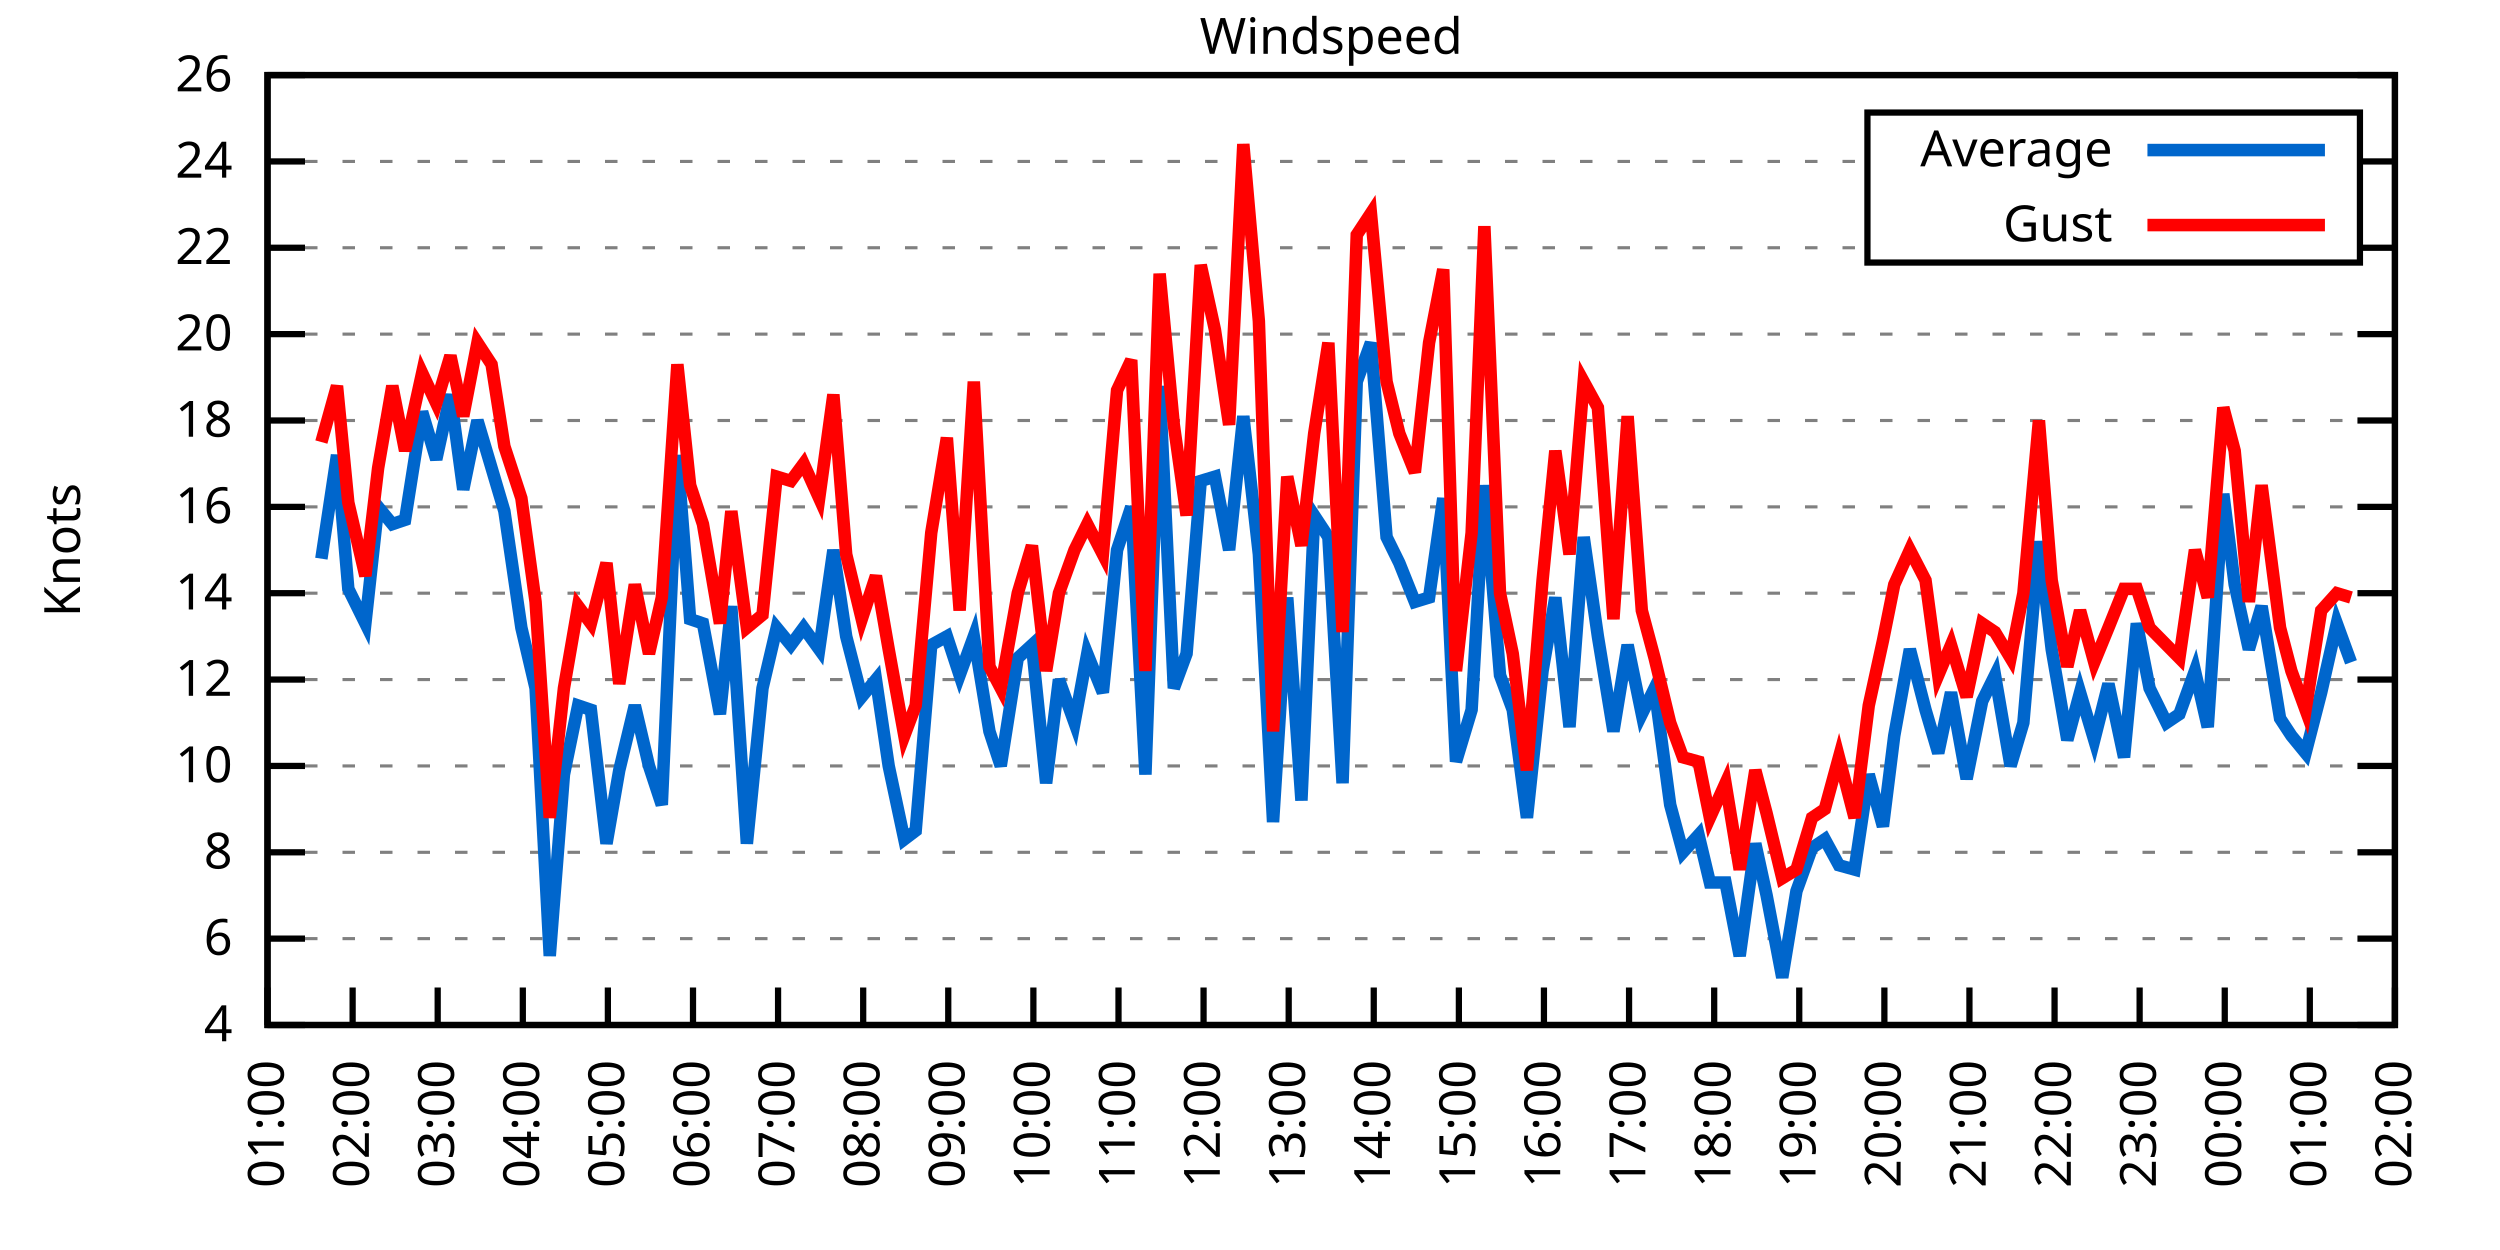
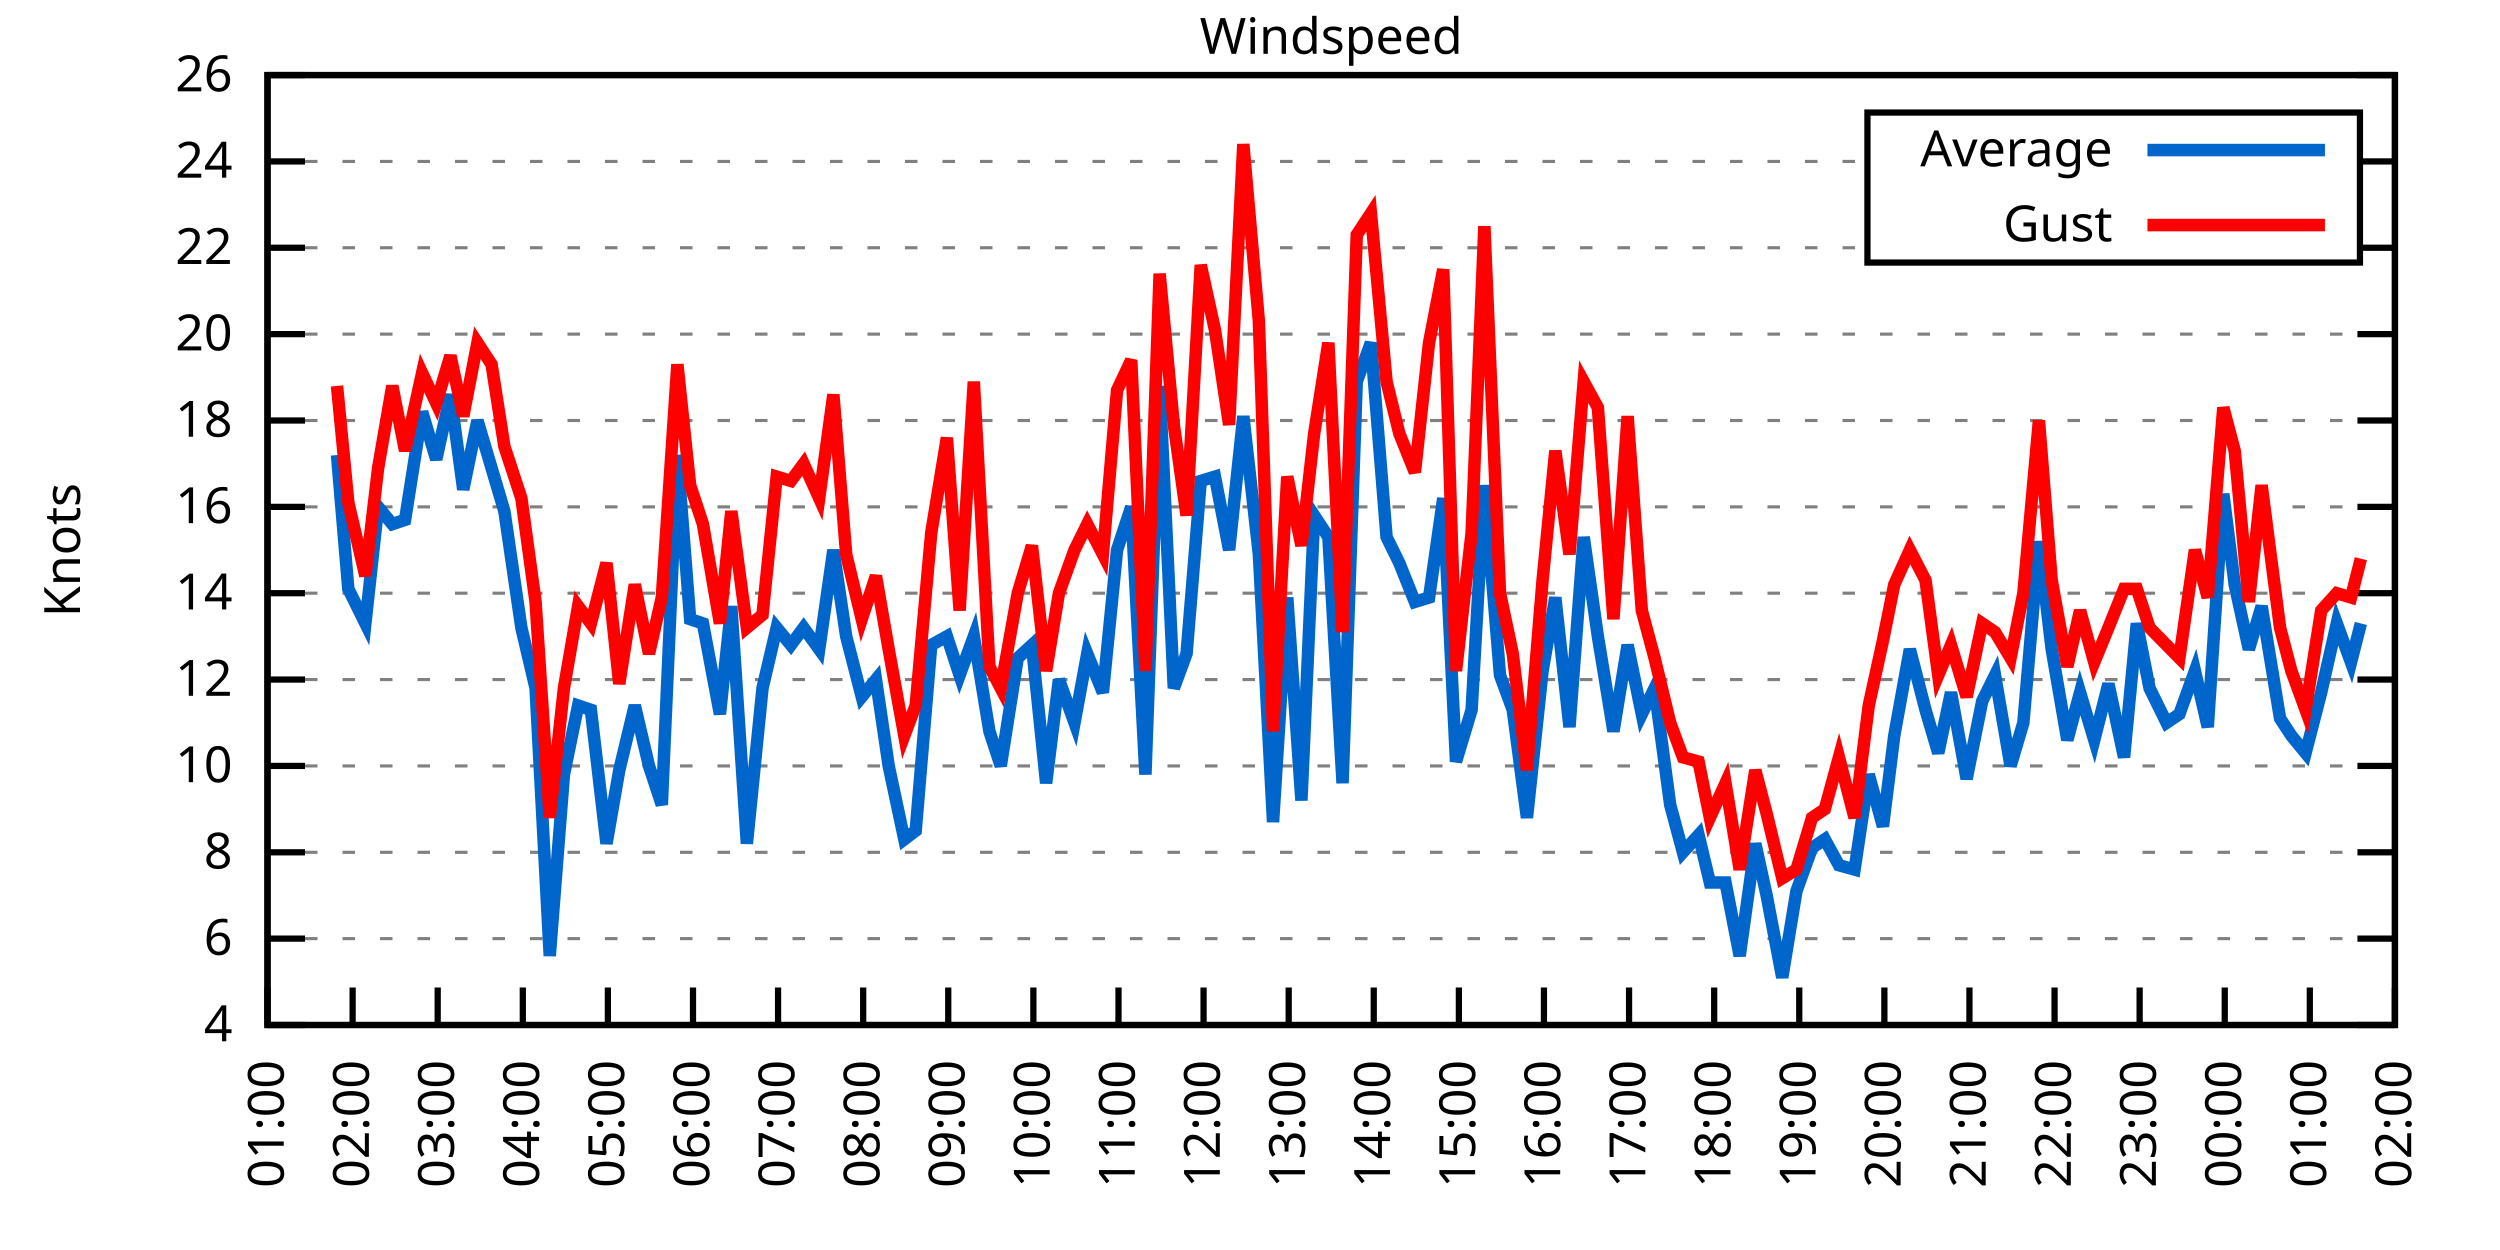
<svg xmlns="http://www.w3.org/2000/svg" xmlns:xlink="http://www.w3.org/1999/xlink" width="400" height="200" viewBox="0 0 400 200">
  <g id="gnuplot_canvas">
    <rect x="0" y="0" width="400" height="200" fill="none" />
    <defs>
      <circle id="gpDot" r="0.5" stroke-width="0.5" stroke="currentColor" />
      <path id="gpPt0" stroke-width="0.333" stroke="currentColor" d="M-1,0 h2 M0,-1 v2" />
      <path id="gpPt1" stroke-width="0.333" stroke="currentColor" d="M-1,-1 L1,1 M1,-1 L-1,1" />
      <path id="gpPt2" stroke-width="0.333" stroke="currentColor" d="M-1,0 L1,0 M0,-1 L0,1 M-1,-1 L1,1 M-1,1 L1,-1" />
      <rect id="gpPt3" stroke-width="0.333" stroke="currentColor" x="-1" y="-1" width="2" height="2" />
      <rect id="gpPt4" stroke-width="0.333" stroke="currentColor" fill="currentColor" x="-1" y="-1" width="2" height="2" />
      <circle id="gpPt5" stroke-width="0.333" stroke="currentColor" cx="0" cy="0" r="1" />
      <use xlink:href="#gpPt5" id="gpPt6" fill="currentColor" stroke="none" />
      <path id="gpPt7" stroke-width="0.333" stroke="currentColor" d="M0,-1.33 L-1.33,0.67 L1.33,0.67 z" />
      <use xlink:href="#gpPt7" id="gpPt8" fill="currentColor" stroke="none" />
      <use xlink:href="#gpPt7" id="gpPt9" stroke="currentColor" transform="rotate(180)" />
      <use xlink:href="#gpPt9" id="gpPt10" fill="currentColor" stroke="none" />
      <use xlink:href="#gpPt3" id="gpPt11" stroke="currentColor" transform="rotate(45)" />
      <use xlink:href="#gpPt11" id="gpPt12" fill="currentColor" stroke="none" />
      <path id="gpPt13" stroke-width="0.333" stroke="currentColor" d="M0,1.330 L1.265,0.411 L0.782,-1.067 L-0.782,-1.076 L-1.265,0.411 z" />
      <use xlink:href="#gpPt13" id="gpPt14" fill="currentColor" stroke="none" />
      <filter id="textbox" filterUnits="objectBoundingBox" x="0" y="0" height="1" width="1">
        <feFlood flood-color="white" flood-opacity="1" result="bgnd" />
        <feComposite in="SourceGraphic" in2="bgnd" operator="atop" />
      </filter>
      <filter id="greybox" filterUnits="objectBoundingBox" x="0" y="0" height="1" width="1">
        <feFlood flood-color="lightgrey" flood-opacity="1" result="grey" />
        <feComposite in="SourceGraphic" in2="grey" operator="atop" />
      </filter>
    </defs>
    <g fill="none" color="white" stroke="currentColor" stroke-width="1.00" stroke-linecap="butt" stroke-linejoin="miter">
</g>
    <g fill="none" color="black" stroke="currentColor" stroke-width="1.00" stroke-linecap="butt" stroke-linejoin="miter">
      <g stroke="none" shape-rendering="crispEdges">
        <polygon fill="rgb(255, 255, 255)" points="42.80,164.00 383.18,164.00 383.18,12.02 42.80,12.02 " />
      </g>
    </g>
    <g fill="none" color="black" stroke="currentColor" stroke-width="1.00" stroke-linecap="butt" stroke-linejoin="miter">
</g>
    <g fill="none" color="black" stroke="black" stroke-width="0.50" stroke-linecap="butt" stroke-linejoin="miter">
</g>
    <g fill="none" color="gray" stroke="currentColor" stroke-width="0.50" stroke-linecap="butt" stroke-linejoin="miter">
      <path stroke="gray" stroke-dasharray="2,4" class="gridline" d="M42.80,164.00 L383.19,164.00  " />
    </g>
    <g fill="none" color="gray" stroke="gray" stroke-width="1.00" stroke-linecap="butt" stroke-linejoin="miter">
</g>
    <g fill="none" color="black" stroke="currentColor" stroke-width="1.00" stroke-linecap="butt" stroke-linejoin="miter">
      <path stroke="black" d="M42.80,164.00 L48.80,164.00 M383.19,164.00 L377.19,164.00  " />
      <g transform="translate(37.20,166.60)" stroke="none" fill="black" font-family="Sans" font-size="8.00" text-anchor="end">
        <text>
          <tspan font-family="Sans"> 4</tspan>
        </text>
      </g>
    </g>
    <g fill="none" color="black" stroke="currentColor" stroke-width="1.00" stroke-linecap="butt" stroke-linejoin="miter">
</g>
    <g fill="none" color="black" stroke="black" stroke-width="0.50" stroke-linecap="butt" stroke-linejoin="miter">
</g>
    <g fill="none" color="gray" stroke="currentColor" stroke-width="0.50" stroke-linecap="butt" stroke-linejoin="miter">
      <path stroke="gray" stroke-dasharray="2,4" class="gridline" d="M42.80,150.18 L383.19,150.18  " />
    </g>
    <g fill="none" color="gray" stroke="gray" stroke-width="1.00" stroke-linecap="butt" stroke-linejoin="miter">
</g>
    <g fill="none" color="black" stroke="currentColor" stroke-width="1.00" stroke-linecap="butt" stroke-linejoin="miter">
      <path stroke="black" d="M42.80,150.18 L48.80,150.18 M383.19,150.18 L377.19,150.18  " />
      <g transform="translate(37.20,152.78)" stroke="none" fill="black" font-family="Sans" font-size="8.00" text-anchor="end">
        <text>
          <tspan font-family="Sans"> 6</tspan>
        </text>
      </g>
    </g>
    <g fill="none" color="black" stroke="currentColor" stroke-width="1.00" stroke-linecap="butt" stroke-linejoin="miter">
</g>
    <g fill="none" color="black" stroke="black" stroke-width="0.50" stroke-linecap="butt" stroke-linejoin="miter">
</g>
    <g fill="none" color="gray" stroke="currentColor" stroke-width="0.50" stroke-linecap="butt" stroke-linejoin="miter">
      <path stroke="gray" stroke-dasharray="2,4" class="gridline" d="M42.80,136.37 L383.19,136.37  " />
    </g>
    <g fill="none" color="gray" stroke="gray" stroke-width="1.00" stroke-linecap="butt" stroke-linejoin="miter">
</g>
    <g fill="none" color="black" stroke="currentColor" stroke-width="1.00" stroke-linecap="butt" stroke-linejoin="miter">
      <path stroke="black" d="M42.80,136.37 L48.80,136.37 M383.19,136.37 L377.19,136.37  " />
      <g transform="translate(37.20,138.97)" stroke="none" fill="black" font-family="Sans" font-size="8.00" text-anchor="end">
        <text>
          <tspan font-family="Sans"> 8</tspan>
        </text>
      </g>
    </g>
    <g fill="none" color="black" stroke="currentColor" stroke-width="1.00" stroke-linecap="butt" stroke-linejoin="miter">
</g>
    <g fill="none" color="black" stroke="black" stroke-width="0.50" stroke-linecap="butt" stroke-linejoin="miter">
</g>
    <g fill="none" color="gray" stroke="currentColor" stroke-width="0.50" stroke-linecap="butt" stroke-linejoin="miter">
      <path stroke="gray" stroke-dasharray="2,4" class="gridline" d="M42.80,122.55 L383.19,122.55  " />
    </g>
    <g fill="none" color="gray" stroke="gray" stroke-width="1.00" stroke-linecap="butt" stroke-linejoin="miter">
</g>
    <g fill="none" color="black" stroke="currentColor" stroke-width="1.00" stroke-linecap="butt" stroke-linejoin="miter">
      <path stroke="black" d="M42.80,122.55 L48.80,122.55 M383.19,122.55 L377.19,122.55  " />
      <g transform="translate(37.20,125.15)" stroke="none" fill="black" font-family="Sans" font-size="8.00" text-anchor="end">
        <text>
          <tspan font-family="Sans"> 10</tspan>
        </text>
      </g>
    </g>
    <g fill="none" color="black" stroke="currentColor" stroke-width="1.00" stroke-linecap="butt" stroke-linejoin="miter">
</g>
    <g fill="none" color="black" stroke="black" stroke-width="0.50" stroke-linecap="butt" stroke-linejoin="miter">
</g>
    <g fill="none" color="gray" stroke="currentColor" stroke-width="0.50" stroke-linecap="butt" stroke-linejoin="miter">
      <path stroke="gray" stroke-dasharray="2,4" class="gridline" d="M42.80,108.73 L383.19,108.73  " />
    </g>
    <g fill="none" color="gray" stroke="gray" stroke-width="1.00" stroke-linecap="butt" stroke-linejoin="miter">
</g>
    <g fill="none" color="black" stroke="currentColor" stroke-width="1.00" stroke-linecap="butt" stroke-linejoin="miter">
      <path stroke="black" d="M42.80,108.73 L48.80,108.73 M383.19,108.73 L377.19,108.73  " />
      <g transform="translate(37.20,111.33)" stroke="none" fill="black" font-family="Sans" font-size="8.00" text-anchor="end">
        <text>
          <tspan font-family="Sans"> 12</tspan>
        </text>
      </g>
    </g>
    <g fill="none" color="black" stroke="currentColor" stroke-width="1.00" stroke-linecap="butt" stroke-linejoin="miter">
</g>
    <g fill="none" color="black" stroke="black" stroke-width="0.50" stroke-linecap="butt" stroke-linejoin="miter">
</g>
    <g fill="none" color="gray" stroke="currentColor" stroke-width="0.50" stroke-linecap="butt" stroke-linejoin="miter">
      <path stroke="gray" stroke-dasharray="2,4" class="gridline" d="M42.80,94.91 L383.19,94.91  " />
    </g>
    <g fill="none" color="gray" stroke="gray" stroke-width="1.00" stroke-linecap="butt" stroke-linejoin="miter">
</g>
    <g fill="none" color="black" stroke="currentColor" stroke-width="1.00" stroke-linecap="butt" stroke-linejoin="miter">
      <path stroke="black" d="M42.80,94.91 L48.80,94.91 M383.19,94.91 L377.19,94.91  " />
      <g transform="translate(37.20,97.51)" stroke="none" fill="black" font-family="Sans" font-size="8.00" text-anchor="end">
        <text>
          <tspan font-family="Sans"> 14</tspan>
        </text>
      </g>
    </g>
    <g fill="none" color="black" stroke="currentColor" stroke-width="1.00" stroke-linecap="butt" stroke-linejoin="miter">
</g>
    <g fill="none" color="black" stroke="black" stroke-width="0.50" stroke-linecap="butt" stroke-linejoin="miter">
</g>
    <g fill="none" color="gray" stroke="currentColor" stroke-width="0.50" stroke-linecap="butt" stroke-linejoin="miter">
      <path stroke="gray" stroke-dasharray="2,4" class="gridline" d="M42.80,81.10 L383.19,81.10  " />
    </g>
    <g fill="none" color="gray" stroke="gray" stroke-width="1.00" stroke-linecap="butt" stroke-linejoin="miter">
</g>
    <g fill="none" color="black" stroke="currentColor" stroke-width="1.00" stroke-linecap="butt" stroke-linejoin="miter">
      <path stroke="black" d="M42.80,81.10 L48.80,81.10 M383.19,81.10 L377.19,81.10  " />
      <g transform="translate(37.20,83.70)" stroke="none" fill="black" font-family="Sans" font-size="8.00" text-anchor="end">
        <text>
          <tspan font-family="Sans"> 16</tspan>
        </text>
      </g>
    </g>
    <g fill="none" color="black" stroke="currentColor" stroke-width="1.00" stroke-linecap="butt" stroke-linejoin="miter">
</g>
    <g fill="none" color="black" stroke="black" stroke-width="0.50" stroke-linecap="butt" stroke-linejoin="miter">
</g>
    <g fill="none" color="gray" stroke="currentColor" stroke-width="0.50" stroke-linecap="butt" stroke-linejoin="miter">
      <path stroke="gray" stroke-dasharray="2,4" class="gridline" d="M42.80,67.28 L383.19,67.28  " />
    </g>
    <g fill="none" color="gray" stroke="gray" stroke-width="1.00" stroke-linecap="butt" stroke-linejoin="miter">
</g>
    <g fill="none" color="black" stroke="currentColor" stroke-width="1.00" stroke-linecap="butt" stroke-linejoin="miter">
      <path stroke="black" d="M42.80,67.28 L48.80,67.28 M383.19,67.28 L377.19,67.28  " />
      <g transform="translate(37.20,69.88)" stroke="none" fill="black" font-family="Sans" font-size="8.00" text-anchor="end">
        <text>
          <tspan font-family="Sans"> 18</tspan>
        </text>
      </g>
    </g>
    <g fill="none" color="black" stroke="currentColor" stroke-width="1.00" stroke-linecap="butt" stroke-linejoin="miter">
</g>
    <g fill="none" color="black" stroke="black" stroke-width="0.50" stroke-linecap="butt" stroke-linejoin="miter">
</g>
    <g fill="none" color="gray" stroke="currentColor" stroke-width="0.50" stroke-linecap="butt" stroke-linejoin="miter">
      <path stroke="gray" stroke-dasharray="2,4" class="gridline" d="M42.80,53.46 L383.19,53.46  " />
    </g>
    <g fill="none" color="gray" stroke="gray" stroke-width="1.00" stroke-linecap="butt" stroke-linejoin="miter">
</g>
    <g fill="none" color="black" stroke="currentColor" stroke-width="1.00" stroke-linecap="butt" stroke-linejoin="miter">
      <path stroke="black" d="M42.80,53.46 L48.80,53.46 M383.19,53.46 L377.19,53.46  " />
      <g transform="translate(37.20,56.06)" stroke="none" fill="black" font-family="Sans" font-size="8.00" text-anchor="end">
        <text>
          <tspan font-family="Sans"> 20</tspan>
        </text>
      </g>
    </g>
    <g fill="none" color="black" stroke="currentColor" stroke-width="1.00" stroke-linecap="butt" stroke-linejoin="miter">
</g>
    <g fill="none" color="black" stroke="black" stroke-width="0.50" stroke-linecap="butt" stroke-linejoin="miter">
</g>
    <g fill="none" color="gray" stroke="currentColor" stroke-width="0.50" stroke-linecap="butt" stroke-linejoin="miter">
      <path stroke="gray" stroke-dasharray="2,4" class="gridline" d="M42.80,39.64 L298.79,39.64 M377.59,39.64 L383.19,39.64  " />
    </g>
    <g fill="none" color="gray" stroke="gray" stroke-width="1.00" stroke-linecap="butt" stroke-linejoin="miter">
</g>
    <g fill="none" color="black" stroke="currentColor" stroke-width="1.00" stroke-linecap="butt" stroke-linejoin="miter">
      <path stroke="black" d="M42.80,39.64 L48.80,39.64 M383.19,39.64 L377.19,39.64  " />
      <g transform="translate(37.20,42.24)" stroke="none" fill="black" font-family="Sans" font-size="8.00" text-anchor="end">
        <text>
          <tspan font-family="Sans"> 22</tspan>
        </text>
      </g>
    </g>
    <g fill="none" color="black" stroke="currentColor" stroke-width="1.00" stroke-linecap="butt" stroke-linejoin="miter">
</g>
    <g fill="none" color="black" stroke="black" stroke-width="0.50" stroke-linecap="butt" stroke-linejoin="miter">
</g>
    <g fill="none" color="gray" stroke="currentColor" stroke-width="0.50" stroke-linecap="butt" stroke-linejoin="miter">
      <path stroke="gray" stroke-dasharray="2,4" class="gridline" d="M42.80,25.83 L298.79,25.83 M377.59,25.83 L383.19,25.83  " />
    </g>
    <g fill="none" color="gray" stroke="gray" stroke-width="1.00" stroke-linecap="butt" stroke-linejoin="miter">
</g>
    <g fill="none" color="black" stroke="currentColor" stroke-width="1.00" stroke-linecap="butt" stroke-linejoin="miter">
      <path stroke="black" d="M42.80,25.83 L48.80,25.83 M383.19,25.83 L377.19,25.83  " />
      <g transform="translate(37.20,28.43)" stroke="none" fill="black" font-family="Sans" font-size="8.00" text-anchor="end">
        <text>
          <tspan font-family="Sans"> 24</tspan>
        </text>
      </g>
    </g>
    <g fill="none" color="black" stroke="currentColor" stroke-width="1.00" stroke-linecap="butt" stroke-linejoin="miter">
</g>
    <g fill="none" color="black" stroke="black" stroke-width="0.50" stroke-linecap="butt" stroke-linejoin="miter">
</g>
    <g fill="none" color="gray" stroke="currentColor" stroke-width="0.50" stroke-linecap="butt" stroke-linejoin="miter">
      <path stroke="gray" stroke-dasharray="2,4" class="gridline" d="M42.80,12.01 L383.19,12.01  " />
    </g>
    <g fill="none" color="gray" stroke="gray" stroke-width="1.00" stroke-linecap="butt" stroke-linejoin="miter">
</g>
    <g fill="none" color="black" stroke="currentColor" stroke-width="1.00" stroke-linecap="butt" stroke-linejoin="miter">
      <path stroke="black" d="M42.80,12.01 L48.80,12.01 M383.19,12.01 L377.19,12.01  " />
      <g transform="translate(37.20,14.61)" stroke="none" fill="black" font-family="Sans" font-size="8.00" text-anchor="end">
        <text>
          <tspan font-family="Sans"> 26</tspan>
        </text>
      </g>
    </g>
    <g fill="none" color="black" stroke="currentColor" stroke-width="1.00" stroke-linecap="butt" stroke-linejoin="miter">
      <path stroke="black" d="M42.80,164.00 L42.80,158.00  " />
      <g transform="translate(45.40,169.60) rotate(270.00)" stroke="none" fill="black" font-family="Sans" font-size="8.00" text-anchor="end">
        <text>
          <tspan font-family="Sans">01:00</tspan>
        </text>
      </g>
    </g>
    <g fill="none" color="black" stroke="currentColor" stroke-width="1.00" stroke-linecap="butt" stroke-linejoin="miter">
      <path stroke="black" d="M56.42,164.00 L56.42,158.00  " />
      <g transform="translate(59.02,169.60) rotate(270.00)" stroke="none" fill="black" font-family="Sans" font-size="8.00" text-anchor="end">
        <text>
          <tspan font-family="Sans">02:00</tspan>
        </text>
      </g>
    </g>
    <g fill="none" color="black" stroke="currentColor" stroke-width="1.00" stroke-linecap="butt" stroke-linejoin="miter">
      <path stroke="black" d="M70.03,164.00 L70.03,158.00  " />
      <g transform="translate(72.63,169.60) rotate(270.00)" stroke="none" fill="black" font-family="Sans" font-size="8.00" text-anchor="end">
        <text>
          <tspan font-family="Sans">03:00</tspan>
        </text>
      </g>
    </g>
    <g fill="none" color="black" stroke="currentColor" stroke-width="1.00" stroke-linecap="butt" stroke-linejoin="miter">
      <path stroke="black" d="M83.65,164.00 L83.65,158.00  " />
      <g transform="translate(86.25,169.60) rotate(270.00)" stroke="none" fill="black" font-family="Sans" font-size="8.00" text-anchor="end">
        <text>
          <tspan font-family="Sans">04:00</tspan>
        </text>
      </g>
    </g>
    <g fill="none" color="black" stroke="currentColor" stroke-width="1.00" stroke-linecap="butt" stroke-linejoin="miter">
      <path stroke="black" d="M97.26,164.00 L97.26,158.00  " />
      <g transform="translate(99.86,169.60) rotate(270.00)" stroke="none" fill="black" font-family="Sans" font-size="8.00" text-anchor="end">
        <text>
          <tspan font-family="Sans">05:00</tspan>
        </text>
      </g>
    </g>
    <g fill="none" color="black" stroke="currentColor" stroke-width="1.00" stroke-linecap="butt" stroke-linejoin="miter">
      <path stroke="black" d="M110.88,164.00 L110.88,158.00  " />
      <g transform="translate(113.48,169.60) rotate(270.00)" stroke="none" fill="black" font-family="Sans" font-size="8.00" text-anchor="end">
        <text>
          <tspan font-family="Sans">06:00</tspan>
        </text>
      </g>
    </g>
    <g fill="none" color="black" stroke="currentColor" stroke-width="1.00" stroke-linecap="butt" stroke-linejoin="miter">
      <path stroke="black" d="M124.49,164.00 L124.49,158.00  " />
      <g transform="translate(127.09,169.60) rotate(270.00)" stroke="none" fill="black" font-family="Sans" font-size="8.00" text-anchor="end">
        <text>
          <tspan font-family="Sans">07:00</tspan>
        </text>
      </g>
    </g>
    <g fill="none" color="black" stroke="currentColor" stroke-width="1.00" stroke-linecap="butt" stroke-linejoin="miter">
      <path stroke="black" d="M138.11,164.00 L138.11,158.00  " />
      <g transform="translate(140.71,169.60) rotate(270.00)" stroke="none" fill="black" font-family="Sans" font-size="8.00" text-anchor="end">
        <text>
          <tspan font-family="Sans">08:00</tspan>
        </text>
      </g>
    </g>
    <g fill="none" color="black" stroke="currentColor" stroke-width="1.00" stroke-linecap="butt" stroke-linejoin="miter">
      <path stroke="black" d="M151.72,164.00 L151.72,158.00  " />
      <g transform="translate(154.32,169.60) rotate(270.00)" stroke="none" fill="black" font-family="Sans" font-size="8.00" text-anchor="end">
        <text>
          <tspan font-family="Sans">09:00</tspan>
        </text>
      </g>
    </g>
    <g fill="none" color="black" stroke="currentColor" stroke-width="1.00" stroke-linecap="butt" stroke-linejoin="miter">
      <path stroke="black" d="M165.34,164.00 L165.34,158.00  " />
      <g transform="translate(167.94,169.60) rotate(270.00)" stroke="none" fill="black" font-family="Sans" font-size="8.00" text-anchor="end">
        <text>
          <tspan font-family="Sans">10:00</tspan>
        </text>
      </g>
    </g>
    <g fill="none" color="black" stroke="currentColor" stroke-width="1.00" stroke-linecap="butt" stroke-linejoin="miter">
      <path stroke="black" d="M178.96,164.00 L178.96,158.00  " />
      <g transform="translate(181.56,169.60) rotate(270.00)" stroke="none" fill="black" font-family="Sans" font-size="8.00" text-anchor="end">
        <text>
          <tspan font-family="Sans">11:00</tspan>
        </text>
      </g>
    </g>
    <g fill="none" color="black" stroke="currentColor" stroke-width="1.00" stroke-linecap="butt" stroke-linejoin="miter">
      <path stroke="black" d="M192.57,164.00 L192.57,158.00  " />
      <g transform="translate(195.17,169.60) rotate(270.00)" stroke="none" fill="black" font-family="Sans" font-size="8.00" text-anchor="end">
        <text>
          <tspan font-family="Sans">12:00</tspan>
        </text>
      </g>
    </g>
    <g fill="none" color="black" stroke="currentColor" stroke-width="1.00" stroke-linecap="butt" stroke-linejoin="miter">
      <path stroke="black" d="M206.19,164.00 L206.19,158.00  " />
      <g transform="translate(208.79,169.60) rotate(270.00)" stroke="none" fill="black" font-family="Sans" font-size="8.00" text-anchor="end">
        <text>
          <tspan font-family="Sans">13:00</tspan>
        </text>
      </g>
    </g>
    <g fill="none" color="black" stroke="currentColor" stroke-width="1.00" stroke-linecap="butt" stroke-linejoin="miter">
      <path stroke="black" d="M219.80,164.00 L219.80,158.00  " />
      <g transform="translate(222.40,169.60) rotate(270.00)" stroke="none" fill="black" font-family="Sans" font-size="8.00" text-anchor="end">
        <text>
          <tspan font-family="Sans">14:00</tspan>
        </text>
      </g>
    </g>
    <g fill="none" color="black" stroke="currentColor" stroke-width="1.00" stroke-linecap="butt" stroke-linejoin="miter">
      <path stroke="black" d="M233.42,164.00 L233.42,158.00  " />
      <g transform="translate(236.02,169.60) rotate(270.00)" stroke="none" fill="black" font-family="Sans" font-size="8.00" text-anchor="end">
        <text>
          <tspan font-family="Sans">15:00</tspan>
        </text>
      </g>
    </g>
    <g fill="none" color="black" stroke="currentColor" stroke-width="1.00" stroke-linecap="butt" stroke-linejoin="miter">
      <path stroke="black" d="M247.03,164.00 L247.03,158.00  " />
      <g transform="translate(249.63,169.60) rotate(270.00)" stroke="none" fill="black" font-family="Sans" font-size="8.00" text-anchor="end">
        <text>
          <tspan font-family="Sans">16:00</tspan>
        </text>
      </g>
    </g>
    <g fill="none" color="black" stroke="currentColor" stroke-width="1.00" stroke-linecap="butt" stroke-linejoin="miter">
      <path stroke="black" d="M260.65,164.00 L260.65,158.00  " />
      <g transform="translate(263.25,169.60) rotate(270.00)" stroke="none" fill="black" font-family="Sans" font-size="8.00" text-anchor="end">
        <text>
          <tspan font-family="Sans">17:00</tspan>
        </text>
      </g>
    </g>
    <g fill="none" color="black" stroke="currentColor" stroke-width="1.00" stroke-linecap="butt" stroke-linejoin="miter">
      <path stroke="black" d="M274.27,164.00 L274.27,158.00  " />
      <g transform="translate(276.87,169.60) rotate(270.00)" stroke="none" fill="black" font-family="Sans" font-size="8.00" text-anchor="end">
        <text>
          <tspan font-family="Sans">18:00</tspan>
        </text>
      </g>
    </g>
    <g fill="none" color="black" stroke="currentColor" stroke-width="1.00" stroke-linecap="butt" stroke-linejoin="miter">
      <path stroke="black" d="M287.88,164.00 L287.88,158.00  " />
      <g transform="translate(290.48,169.60) rotate(270.00)" stroke="none" fill="black" font-family="Sans" font-size="8.00" text-anchor="end">
        <text>
          <tspan font-family="Sans">19:00</tspan>
        </text>
      </g>
    </g>
    <g fill="none" color="black" stroke="currentColor" stroke-width="1.00" stroke-linecap="butt" stroke-linejoin="miter">
      <path stroke="black" d="M301.50,164.00 L301.50,158.00  " />
      <g transform="translate(304.10,169.60) rotate(270.00)" stroke="none" fill="black" font-family="Sans" font-size="8.00" text-anchor="end">
        <text>
          <tspan font-family="Sans">20:00</tspan>
        </text>
      </g>
    </g>
    <g fill="none" color="black" stroke="currentColor" stroke-width="1.00" stroke-linecap="butt" stroke-linejoin="miter">
      <path stroke="black" d="M315.11,164.00 L315.11,158.00  " />
      <g transform="translate(317.71,169.60) rotate(270.00)" stroke="none" fill="black" font-family="Sans" font-size="8.00" text-anchor="end">
        <text>
          <tspan font-family="Sans">21:00</tspan>
        </text>
      </g>
    </g>
    <g fill="none" color="black" stroke="currentColor" stroke-width="1.00" stroke-linecap="butt" stroke-linejoin="miter">
      <path stroke="black" d="M328.73,164.00 L328.73,158.00  " />
      <g transform="translate(331.33,169.60) rotate(270.00)" stroke="none" fill="black" font-family="Sans" font-size="8.00" text-anchor="end">
        <text>
          <tspan font-family="Sans">22:00</tspan>
        </text>
      </g>
    </g>
    <g fill="none" color="black" stroke="currentColor" stroke-width="1.00" stroke-linecap="butt" stroke-linejoin="miter">
      <path stroke="black" d="M342.34,164.00 L342.34,158.00  " />
      <g transform="translate(344.94,169.60) rotate(270.00)" stroke="none" fill="black" font-family="Sans" font-size="8.00" text-anchor="end">
        <text>
          <tspan font-family="Sans">23:00</tspan>
        </text>
      </g>
    </g>
    <g fill="none" color="black" stroke="currentColor" stroke-width="1.00" stroke-linecap="butt" stroke-linejoin="miter">
      <path stroke="black" d="M355.96,164.00 L355.96,158.00  " />
      <g transform="translate(358.56,169.60) rotate(270.00)" stroke="none" fill="black" font-family="Sans" font-size="8.00" text-anchor="end">
        <text>
          <tspan font-family="Sans">00:00</tspan>
        </text>
      </g>
    </g>
    <g fill="none" color="black" stroke="currentColor" stroke-width="1.00" stroke-linecap="butt" stroke-linejoin="miter">
      <path stroke="black" d="M369.57,164.00 L369.57,158.00  " />
      <g transform="translate(372.17,169.60) rotate(270.00)" stroke="none" fill="black" font-family="Sans" font-size="8.00" text-anchor="end">
        <text>
          <tspan font-family="Sans">01:00</tspan>
        </text>
      </g>
    </g>
    <g fill="none" color="black" stroke="currentColor" stroke-width="1.00" stroke-linecap="butt" stroke-linejoin="miter">
      <path stroke="black" d="M383.19,164.00 L383.19,158.00  " />
      <g transform="translate(385.79,169.60) rotate(270.00)" stroke="none" fill="black" font-family="Sans" font-size="8.00" text-anchor="end">
        <text>
          <tspan font-family="Sans">02:00</tspan>
        </text>
      </g>
    </g>
    <g fill="none" color="black" stroke="currentColor" stroke-width="1.00" stroke-linecap="butt" stroke-linejoin="miter">
</g>
    <g fill="none" color="black" stroke="currentColor" stroke-width="1.00" stroke-linecap="butt" stroke-linejoin="miter">
      <path stroke="black" d="M42.80,12.01 L42.80,164.00 L383.19,164.00 L383.19,12.01 L42.80,12.01 Z  " />
    </g>
    <g fill="none" color="black" stroke="currentColor" stroke-width="1.00" stroke-linecap="butt" stroke-linejoin="miter">
</g>
    <g fill="none" color="black" stroke="currentColor" stroke-width="1.00" stroke-linecap="butt" stroke-linejoin="miter">
      <path stroke="black" d="M298.79,42.01 L298.79,18.01 L377.59,18.01 L377.59,42.01 L298.79,42.01 Z  " />
    </g>
    <g id="Windspeed_plot_1">
      <g fill="none" color="white" stroke="black" stroke-width="2.00" stroke-linecap="butt" stroke-linejoin="miter">
</g>
      <g fill="none" color="black" stroke="currentColor" stroke-width="2.00" stroke-linecap="butt" stroke-linejoin="miter">
        <g transform="translate(337.99,26.61)" stroke="none" fill="black" font-family="Sans" font-size="8.00" text-anchor="end">
          <text>
            <tspan font-family="Sans">Average</tspan>
          </text>
        </g>
      </g>
      <g fill="none" color="black" stroke="currentColor" stroke-width="2.00" stroke-linecap="butt" stroke-linejoin="miter">
-         <path stroke="rgb(  0, 102, 204)" d="M343.59,24.01 L371.99,24.01 M51.42,89.39 L53.92,72.81 L55.73,94.22 L58.46,99.75 L60.50,81.10 L62.77,83.86   L64.81,83.17 L67.54,65.90 L69.80,73.50 L72.07,63.13 L74.12,78.33 L76.39,67.28 L78.65,74.88 L80.70,81.79   L83.42,100.44 L85.69,110.11 L87.96,152.95 L90.23,123.93 L92.50,112.88 L94.54,113.57 L97.04,134.98 L99.08,123.24   L101.57,112.88 L103.84,122.55 L105.89,128.77 L108.38,72.81 L110.42,99.06 L112.47,99.75 L115.19,114.26 L117.01,96.99   L119.50,134.98 L122.00,110.11 L124.27,100.44 L126.54,103.20 L128.58,100.44 L131.07,103.89 L133.34,88.00 L135.39,101.82   L137.88,111.49 L140.15,108.73 L142.19,122.55 L144.69,134.29 L146.51,132.91 L149.00,103.20 L151.50,101.82 L153.54,108.04   L155.81,101.82 L158.31,117.02 L160.12,122.55 L162.84,105.28 L165.11,103.20 L167.38,125.31 L169.43,108.73 L171.92,115.64   L173.96,104.59 L176.46,110.80 L178.73,88.00 L181.00,81.10 L183.27,123.93 L185.54,61.75 L187.81,110.11 L189.85,104.59   L192.12,76.95 L194.39,76.26 L196.66,88.00 L198.93,66.59 L201.42,88.70 L203.69,131.53 L205.96,95.60 L208.23,128.08   L210.27,82.48 L212.54,85.93 L214.81,125.31 L217.08,61.06 L219.35,54.84 L221.85,85.93 L223.89,90.08 L226.38,96.30   L228.65,95.60 L230.92,79.71 L232.96,121.86 L235.46,113.57 L237.50,77.64 L240.00,108.04 L242.04,113.57 L244.31,130.84   L246.81,107.35 L248.85,95.60 L251.12,116.33 L253.39,85.93 L255.66,101.82 L258.15,117.02 L260.42,103.20 L262.69,114.26   L264.73,110.11 L267.23,128.77 L269.27,136.37 L271.77,133.60 L273.58,141.20 L276.08,141.20 L278.35,152.95 L280.85,134.98   L282.66,143.27 L285.16,156.40 L287.43,142.58 L289.92,135.67 L291.97,134.29 L294.23,138.44 L296.73,139.13 L299.00,123.93   L301.27,132.22 L303.08,117.71 L305.58,103.89 L308.08,113.57 L310.12,120.48 L312.16,110.80 L314.66,124.62 L317.15,112.19   L319.20,108.04 L321.69,122.55 L323.74,115.64 L326.23,86.62 L328.27,103.89 L330.77,118.40 L332.81,110.80 L335.08,118.40   L337.35,109.42 L339.85,121.17 L341.89,99.75 L343.93,110.11 L346.65,115.64 L348.70,114.26 L351.19,107.35 L353.24,116.33   L355.73,79.02 L357.55,93.53 L359.82,103.89 L361.86,96.99 L364.81,114.95 L366.62,117.71 L368.89,120.48 L371.39,110.80   L373.89,99.75 L376.16,105.97  " />
+         <path stroke="rgb(  0, 102, 204)" d="M343.59,24.01 L371.99,24.01 M53.92,72.81 L55.73,94.22 L58.46,99.75 L60.50,81.10 L62.77,83.86 L64.81,83.17   L67.54,65.90 L69.80,73.50 L72.07,63.13 L74.12,78.33 L76.39,67.28 L78.65,74.88 L80.70,81.79 L83.42,100.44   L85.69,110.11 L87.96,152.95 L90.23,123.93 L92.50,112.88 L94.54,113.57 L97.04,134.98 L99.08,123.24 L101.57,112.88   L103.84,122.55 L105.89,128.77 L108.38,72.81 L110.42,99.06 L112.47,99.75 L115.19,114.26 L117.01,96.99 L119.50,134.98   L122.00,110.11 L124.27,100.44 L126.54,103.20 L128.58,100.44 L131.07,103.89 L133.34,88.00 L135.39,101.82 L137.88,111.49   L140.15,108.73 L142.19,122.55 L144.69,134.29 L146.51,132.91 L149.00,103.20 L151.50,101.82 L153.54,108.04 L155.81,101.82   L158.31,117.02 L160.12,122.55 L162.84,105.28 L165.11,103.20 L167.38,125.31 L169.43,108.73 L171.92,115.64 L173.96,104.59   L176.46,110.80 L178.73,88.00 L181.00,81.10 L183.27,123.93 L185.54,61.75 L187.81,110.11 L189.85,104.59 L192.12,76.95   L194.39,76.26 L196.66,88.00 L198.93,66.59 L201.42,88.70 L203.69,131.53 L205.96,95.60 L208.23,128.08 L210.27,82.48   L212.54,85.93 L214.81,125.31 L217.08,61.06 L219.35,54.84 L221.85,85.93 L223.89,90.08 L226.38,96.30 L228.65,95.60   L230.92,79.71 L232.96,121.86 L235.46,113.57 L237.50,77.64 L240.00,108.04 L242.04,113.57 L244.31,130.84 L246.81,107.35   L248.85,95.60 L251.12,116.33 L253.39,85.93 L255.66,101.82 L258.15,117.02 L260.42,103.20 L262.69,114.26 L264.73,110.11   L267.23,128.77 L269.27,136.37 L271.77,133.60 L273.58,141.20 L276.08,141.20 L278.35,152.95 L280.85,134.98 L282.66,143.27   L285.16,156.40 L287.43,142.58 L289.92,135.67 L291.97,134.29 L294.23,138.44 L296.73,139.13 L299.00,123.93 L301.27,132.22   L303.08,117.71 L305.58,103.89 L308.08,113.57 L310.12,120.48 L312.16,110.80 L314.66,124.62 L317.15,112.19 L319.20,108.04   L321.69,122.55 L323.74,115.64 L326.23,86.62 L328.27,103.89 L330.77,118.40 L332.81,110.80 L335.08,118.40 L337.35,109.42   L339.85,121.17 L341.89,99.75 L343.93,110.11 L346.65,115.64 L348.70,114.26 L351.19,107.35 L353.24,116.33 L355.73,79.02   L357.55,93.53 L359.82,103.89 L361.86,96.99 L364.81,114.95 L366.62,117.71 L368.89,120.48 L371.39,110.80 L373.89,99.75   L376.16,105.97 L377.74,99.75  " />
      </g>
    </g>
    <g id="Windspeed_plot_2">
      <g fill="none" color="black" stroke="currentColor" stroke-width="2.00" stroke-linecap="butt" stroke-linejoin="miter">
        <g transform="translate(337.99,38.61)" stroke="none" fill="black" font-family="Sans" font-size="8.00" text-anchor="end">
          <text>
            <tspan font-family="Sans">Gust</tspan>
          </text>
        </g>
      </g>
      <g fill="none" color="black" stroke="currentColor" stroke-width="2.00" stroke-linecap="butt" stroke-linejoin="miter">
-         <path stroke="rgb(255,   0,   0)" d="M343.59,36.01 L371.99,36.01 M51.42,70.73 L53.92,61.75 L55.73,80.41 L58.46,92.15 L60.50,74.88 L62.77,61.75   L64.81,72.12 L67.54,59.68 L69.80,64.52 L72.07,56.92 L74.12,66.59 L76.39,54.84 L78.65,58.30 L80.70,71.42   L83.42,79.71 L85.69,96.30 L87.96,130.84 L90.23,110.11 L92.50,96.99 L94.54,99.75 L97.04,90.08 L99.08,109.42   L101.57,93.53 L103.84,104.59 L105.89,95.60 L108.38,58.30 L110.42,77.64 L112.47,83.86 L115.19,99.75 L117.01,81.79   L119.50,100.44 L122.00,98.37 L124.27,76.26 L126.54,76.95 L128.58,74.19 L131.07,79.71 L133.34,63.13 L135.39,88.70   L137.88,99.06 L140.15,92.15 L142.19,103.89 L144.69,117.71 L146.51,112.88 L149.00,85.24 L151.50,70.04 L153.54,97.68   L155.81,61.06 L158.31,106.66 L160.12,110.11 L162.84,94.91 L165.11,87.31 L167.38,107.35 L169.43,94.91 L171.92,88.00   L173.96,83.86 L176.46,88.70 L178.73,62.44 L181.00,57.61 L183.27,107.35 L185.54,43.79 L187.81,67.97 L189.85,82.48   L192.12,42.41 L194.39,52.77 L196.66,67.97 L198.93,23.06 L201.42,51.39 L203.69,117.02 L205.96,76.26 L208.23,87.31   L210.27,69.35 L212.54,54.84 L214.81,101.13 L217.08,37.57 L219.35,34.12 L221.85,61.06 L223.89,69.35 L226.38,75.57   L228.65,54.84 L230.92,43.10 L232.96,107.35 L235.46,85.24 L237.50,36.19 L240.00,94.91 L242.04,104.59 L244.31,123.24   L246.81,92.84 L248.85,72.12 L251.12,88.70 L253.39,61.06 L255.66,65.21 L258.15,99.06 L260.42,66.59 L262.69,97.68   L264.73,105.28 L267.23,115.64 L269.27,121.17 L271.77,121.86 L273.58,130.84 L276.08,125.31 L278.35,139.13 L280.85,123.24   L282.66,130.15 L285.16,140.51 L287.43,139.13 L289.92,130.84 L291.97,129.46 L294.23,121.17 L296.73,130.84 L299.00,112.88   L301.27,102.51 L303.08,93.53 L305.58,88.00 L308.08,92.84 L310.12,108.04 L312.16,103.20 L314.66,111.49 L317.15,99.75   L319.20,101.13 L321.69,105.28 L323.74,94.91 L326.23,67.28 L328.27,92.84 L330.77,106.66 L332.81,97.68 L335.08,105.97   L337.35,100.44 L339.85,94.22 L341.89,94.22 L343.93,100.44 L346.65,103.20 L348.70,105.28 L351.19,88.00 L353.24,95.60   L355.73,65.21 L357.55,72.12 L359.82,96.30 L361.86,77.64 L364.81,100.44 L366.62,107.35 L368.89,113.57 L371.39,97.68   L373.89,94.91 L376.16,95.60  " />
+         <path stroke="rgb(255,   0,   0)" d="M343.59,36.01 L371.99,36.01 M53.92,61.75 L55.73,80.41 L58.46,92.15 L60.50,74.88 L62.77,61.75 L64.81,72.12   L67.54,59.68 L69.80,64.52 L72.07,56.92 L74.12,66.59 L76.39,54.84 L78.65,58.30 L80.70,71.42 L83.42,79.71   L85.69,96.30 L87.96,130.84 L90.23,110.11 L92.50,96.99 L94.54,99.75 L97.04,90.08 L99.08,109.42 L101.57,93.53   L103.84,104.59 L105.89,95.60 L108.38,58.30 L110.42,77.64 L112.47,83.86 L115.19,99.75 L117.01,81.79 L119.50,100.44   L122.00,98.37 L124.27,76.26 L126.54,76.95 L128.58,74.19 L131.07,79.71 L133.34,63.13 L135.39,88.70 L137.88,99.06   L140.15,92.15 L142.19,103.89 L144.69,117.71 L146.51,112.88 L149.00,85.24 L151.50,70.04 L153.54,97.68 L155.81,61.06   L158.31,106.66 L160.12,110.11 L162.84,94.91 L165.11,87.31 L167.38,107.35 L169.43,94.91 L171.92,88.00 L173.96,83.86   L176.46,88.70 L178.73,62.44 L181.00,57.61 L183.27,107.35 L185.54,43.79 L187.81,67.97 L189.85,82.48 L192.12,42.41   L194.39,52.77 L196.66,67.97 L198.93,23.06 L201.42,51.39 L203.69,117.02 L205.96,76.26 L208.23,87.31 L210.27,69.35   L212.54,54.84 L214.81,101.13 L217.08,37.57 L219.35,34.12 L221.85,61.06 L223.89,69.35 L226.38,75.57 L228.65,54.84   L230.92,43.10 L232.96,107.35 L235.46,85.24 L237.50,36.19 L240.00,94.91 L242.04,104.59 L244.31,123.24 L246.81,92.84   L248.85,72.12 L251.12,88.70 L253.39,61.06 L255.66,65.21 L258.15,99.06 L260.42,66.59 L262.69,97.68 L264.73,105.28   L267.23,115.64 L269.27,121.17 L271.77,121.86 L273.58,130.84 L276.08,125.31 L278.35,139.13 L280.85,123.24 L282.66,130.15   L285.16,140.51 L287.43,139.13 L289.92,130.84 L291.97,129.46 L294.23,121.17 L296.73,130.84 L299.00,112.88 L301.27,102.51   L303.08,93.53 L305.58,88.00 L308.08,92.84 L310.12,108.04 L312.16,103.20 L314.66,111.49 L317.15,99.75 L319.20,101.13   L321.69,105.28 L323.74,94.91 L326.23,67.28 L328.27,92.84 L330.77,106.66 L332.81,97.68 L335.08,105.97 L337.35,100.44   L339.85,94.22 L341.89,94.22 L343.93,100.44 L346.65,103.20 L348.70,105.28 L351.19,88.00 L353.24,95.60 L355.73,65.21   L357.55,72.12 L359.82,96.30 L361.86,77.64 L364.81,100.44 L366.62,107.35 L368.89,113.57 L371.39,97.68 L373.89,94.91   L376.16,95.60 L377.74,89.39  " />
      </g>
    </g>
    <g fill="none" color="black" stroke="currentColor" stroke-width="2.00" stroke-linecap="butt" stroke-linejoin="miter">
</g>
    <g fill="none" color="black" stroke="black" stroke-width="1.00" stroke-linecap="butt" stroke-linejoin="miter">
</g>
    <g fill="none" color="black" stroke="currentColor" stroke-width="1.00" stroke-linecap="butt" stroke-linejoin="miter">
      <path stroke="black" d="M42.80,12.01 L42.80,164.00 L383.19,164.00 L383.19,12.01 L42.80,12.01 Z  " />
      <g transform="translate(12.80,88.01) rotate(270.00)" stroke="none" fill="black" font-family="Sans" font-size="8.00" text-anchor="middle">
        <text>
          <tspan font-family="Sans">Knots</tspan>
        </text>
      </g>
    </g>
    <g fill="none" color="black" stroke="currentColor" stroke-width="1.00" stroke-linecap="butt" stroke-linejoin="miter">
</g>
    <g fill="none" color="black" stroke="currentColor" stroke-width="1.00" stroke-linecap="butt" stroke-linejoin="miter">
      <g transform="translate(212.99,8.61)" stroke="none" fill="black" font-family="Sans" font-size="8.00" text-anchor="middle">
        <text>
          <tspan font-family="Sans">Windspeed</tspan>
        </text>
      </g>
    </g>
    <g fill="none" color="black" stroke="currentColor" stroke-width="1.00" stroke-linecap="butt" stroke-linejoin="miter">
</g>
  </g>
</svg>
